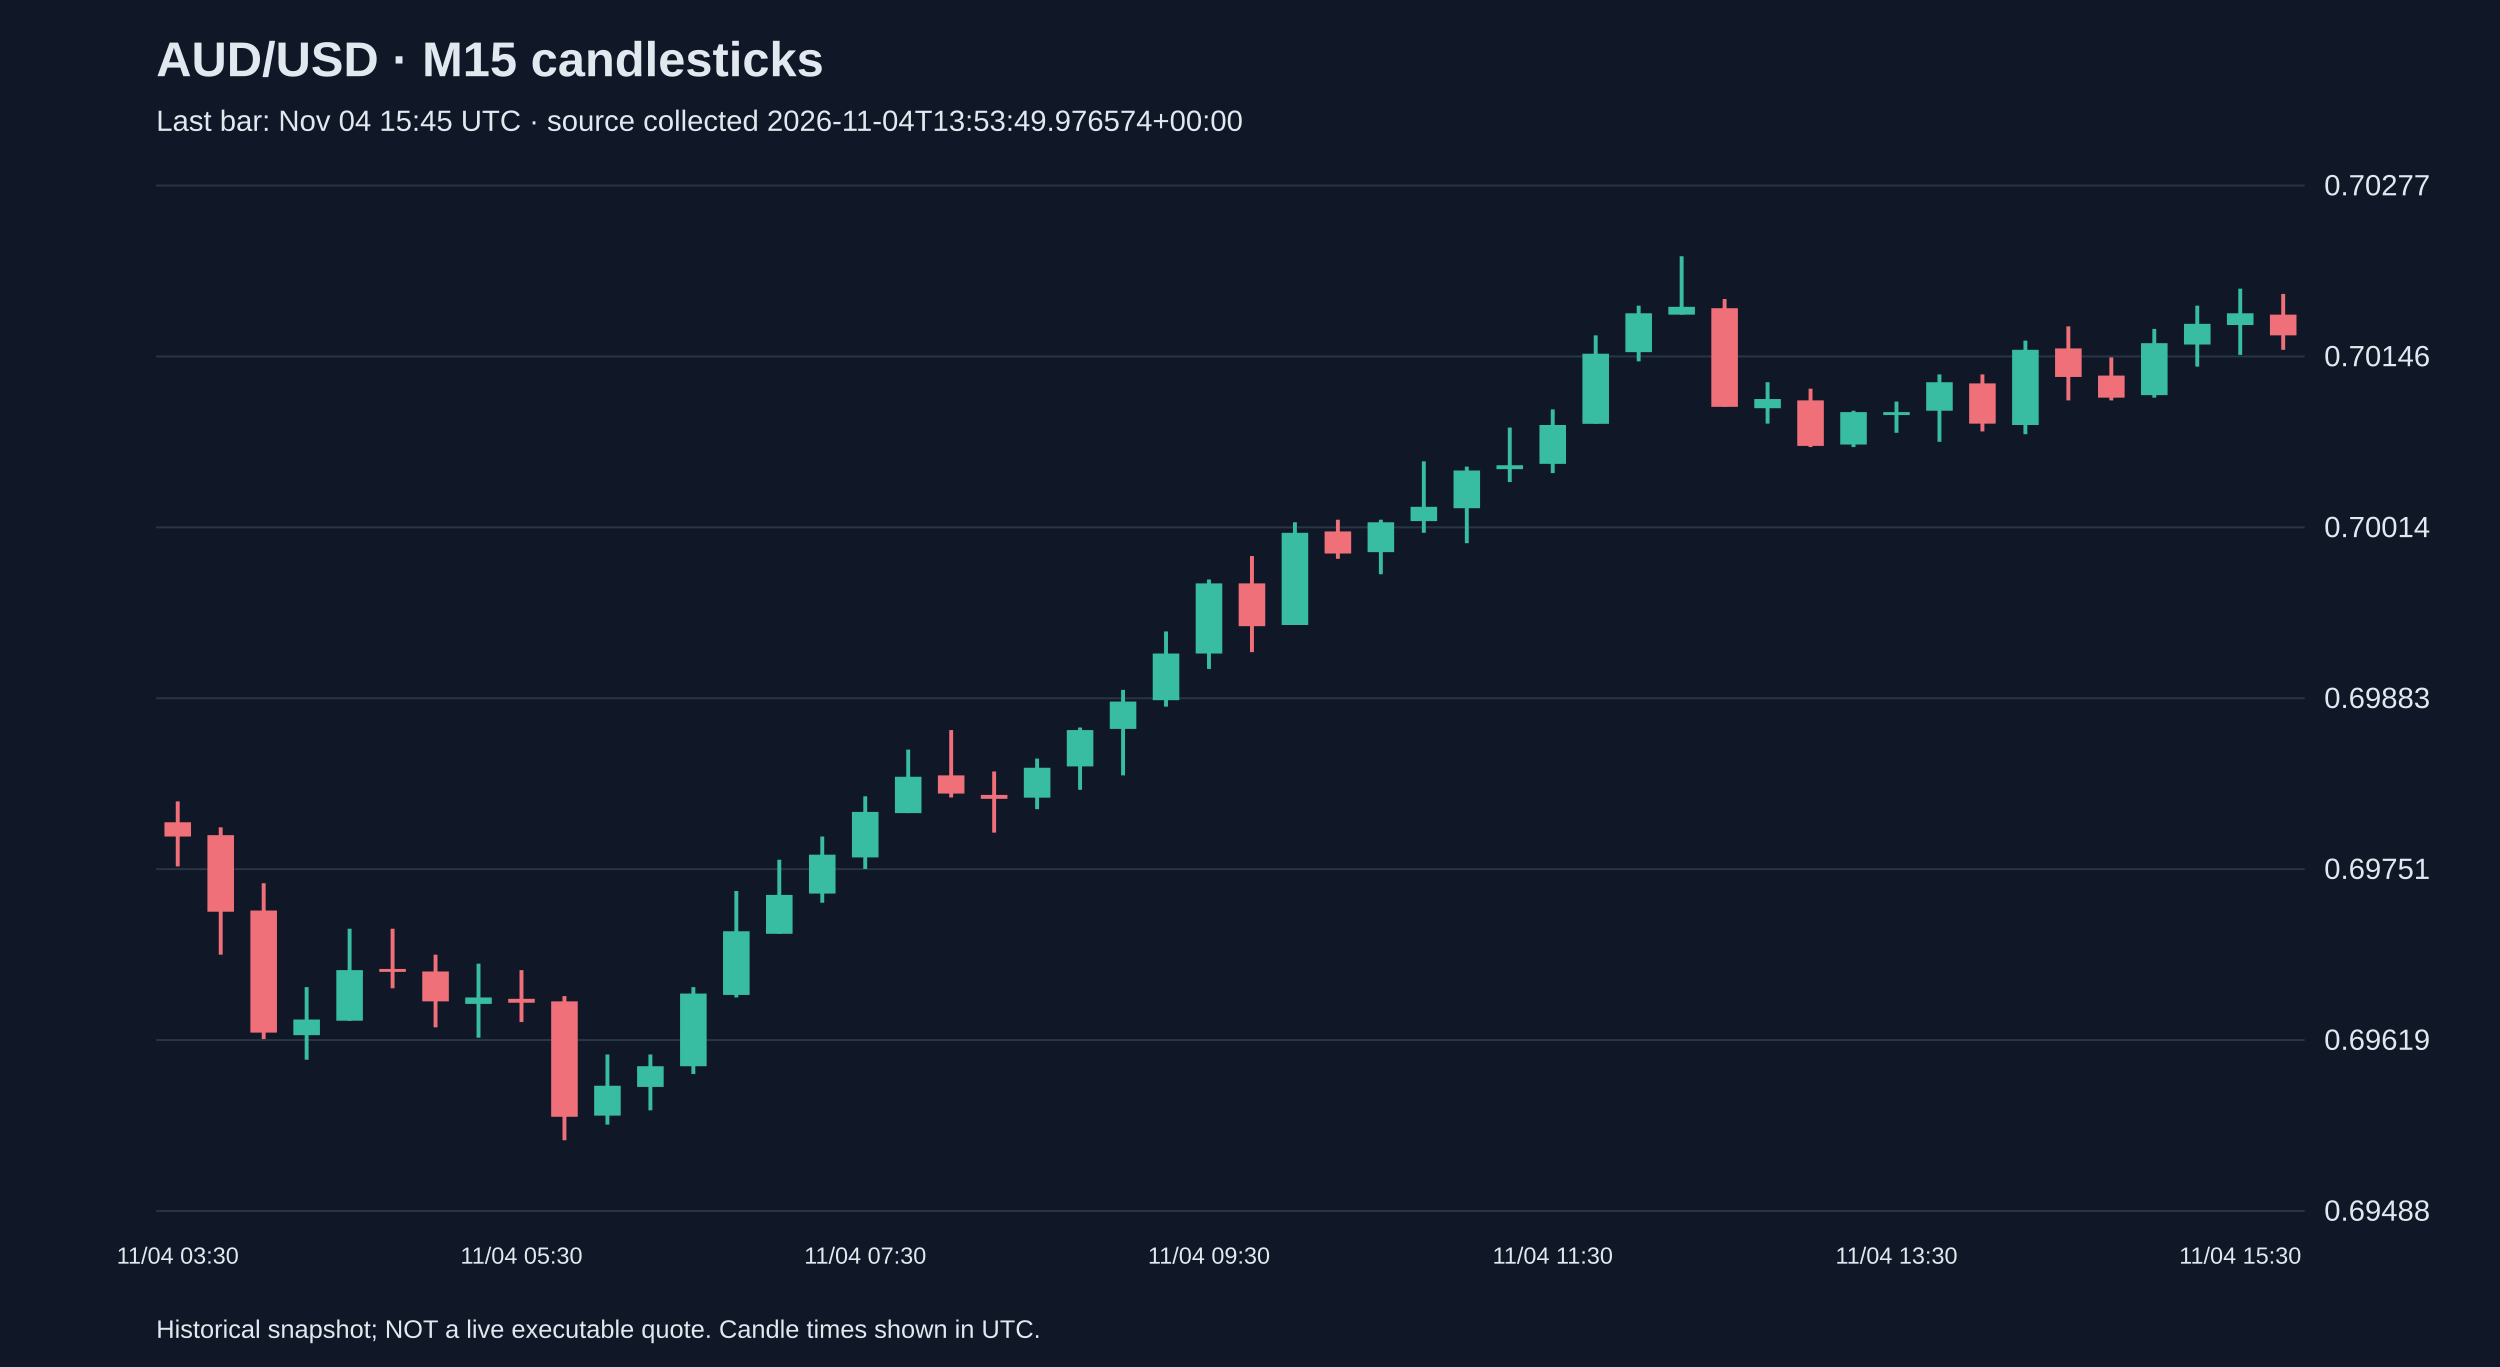
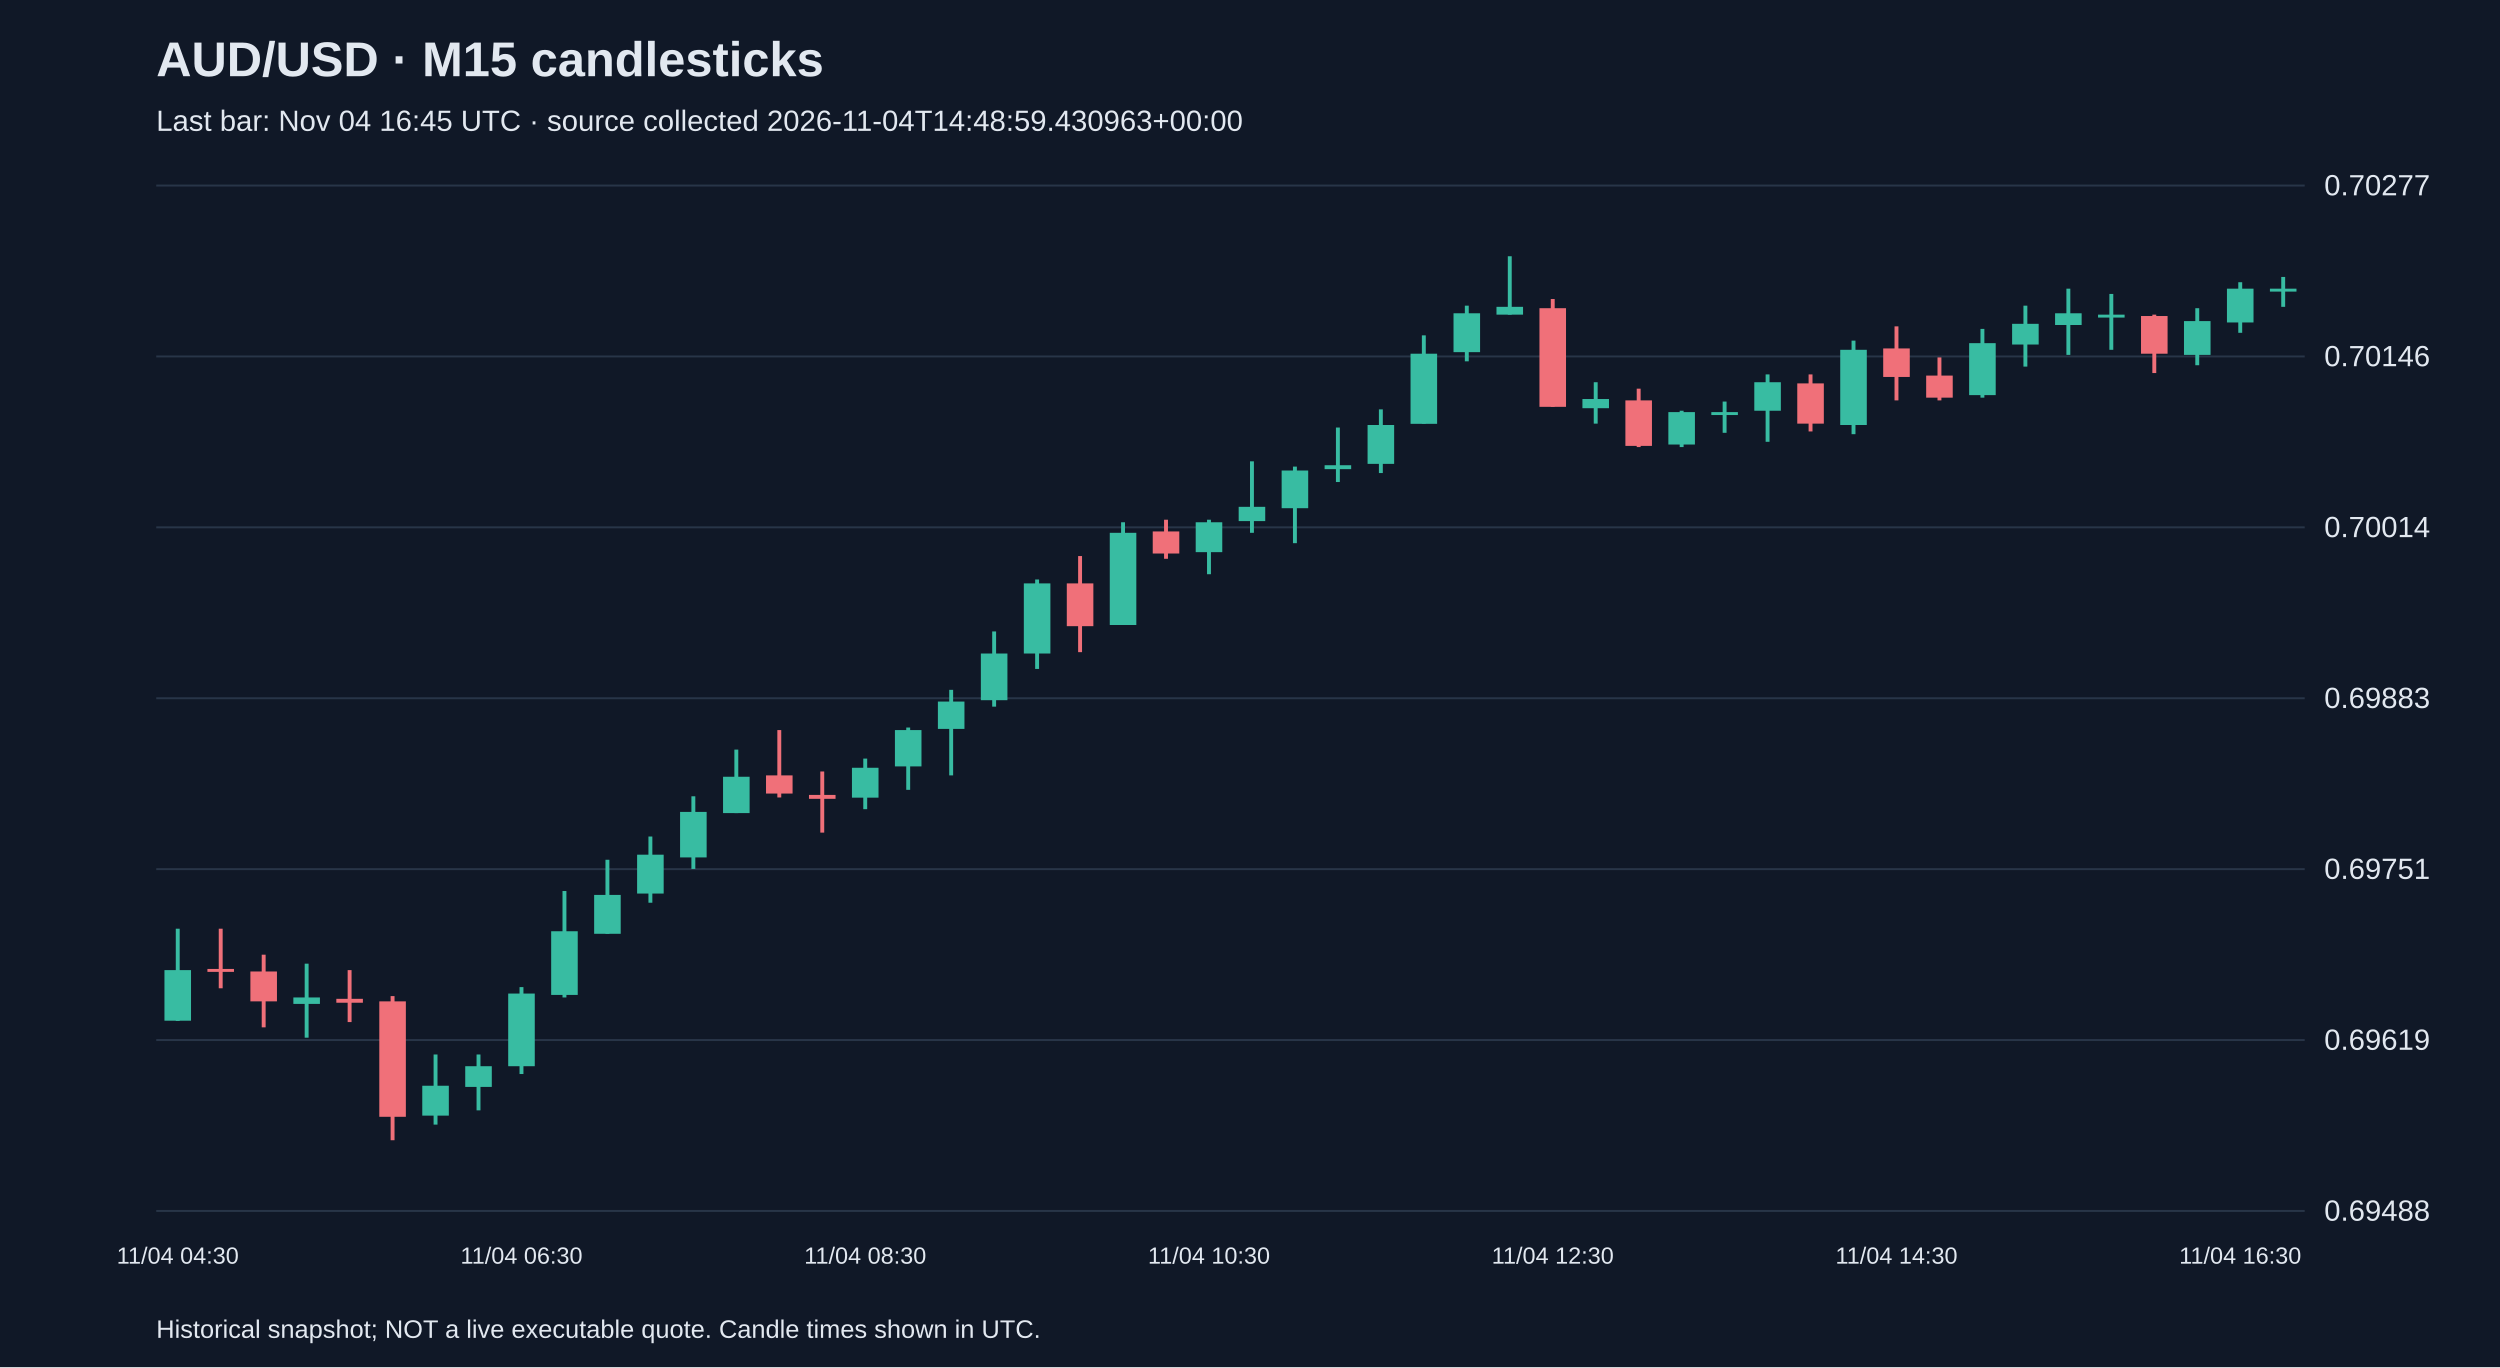
<svg xmlns="http://www.w3.org/2000/svg" viewBox="0 0 1280 700">
  <rect width="100%" height="100%" fill="#101827" />
  <style>text{font-family:Arial,sans-serif;fill:#e2e8f0}</style>
  <text x="80" y="39" font-size="25" font-weight="bold">AUD/USD · M15 candlesticks</text>
-   <text x="80" y="67" font-size="15" fill="#a6b1c5">Last bar: Nov 04 15:45 UTC · source collected 2026-11-04T13:53:49.976574+00:00</text>
+   <text x="80" y="67" font-size="15" fill="#a6b1c5">Last bar: Nov 04 16:45 UTC · source collected 2026-11-04T14:48:59.430963+00:00</text>
  <line x1="80" y1="620.0" x2="1180" y2="620.0" stroke="#283548" />
  <text x="1190" y="625.0" font-size="15">0.69488</text>
  <line x1="80" y1="532.5" x2="1180" y2="532.5" stroke="#283548" />
  <text x="1190" y="537.5" font-size="15">0.69619</text>
  <line x1="80" y1="445.0" x2="1180" y2="445.0" stroke="#283548" />
  <text x="1190" y="450.0" font-size="15">0.69751</text>
  <line x1="80" y1="357.5" x2="1180" y2="357.5" stroke="#283548" />
  <text x="1190" y="362.5" font-size="15">0.69883</text>
  <line x1="80" y1="270.0" x2="1180" y2="270.0" stroke="#283548" />
  <text x="1190" y="275.0" font-size="15">0.70014</text>
  <line x1="80" y1="182.5" x2="1180" y2="182.5" stroke="#283548" />
  <text x="1190" y="187.5" font-size="15">0.70146</text>
  <line x1="80" y1="95.0" x2="1180" y2="95.0" stroke="#283548" />
  <text x="1190" y="100.0" font-size="15">0.70277</text>
-   <line x1="91.0" y1="410.3" x2="91.0" y2="443.6" stroke="#f07079" stroke-width="2" />
-   <rect x="84.2" y="421.0" width="13.6" height="7.3" fill="#f07079" />
-   <text x="91.0" y="647" text-anchor="middle" font-size="12">11/04 03:30</text>
-   <line x1="113.0" y1="423.6" x2="113.0" y2="488.8" stroke="#f07079" stroke-width="2" />
-   <rect x="106.2" y="427.6" width="13.6" height="39.2" fill="#f07079" />
-   <line x1="135.0" y1="452.2" x2="135.0" y2="532.0" stroke="#f07079" stroke-width="2" />
-   <rect x="128.2" y="466.2" width="13.6" height="62.5" fill="#f07079" />
-   <line x1="157.0" y1="505.4" x2="157.0" y2="542.6" stroke="#38bca2" stroke-width="2" />
-   <rect x="150.2" y="522.0" width="13.6" height="8.0" fill="#38bca2" />
-   <line x1="179.0" y1="475.5" x2="179.0" y2="522.7" stroke="#38bca2" stroke-width="2" />
-   <rect x="172.2" y="496.7" width="13.6" height="25.9" fill="#38bca2" />
-   <line x1="201.0" y1="475.5" x2="201.0" y2="506.0" stroke="#f07079" stroke-width="2" />
-   <rect x="194.2" y="496.1" width="13.6" height="1.5" fill="#f07079" />
-   <line x1="223.0" y1="488.8" x2="223.0" y2="526.0" stroke="#f07079" stroke-width="2" />
-   <rect x="216.2" y="497.4" width="13.6" height="15.3" fill="#f07079" />
-   <line x1="245.0" y1="493.4" x2="245.0" y2="531.3" stroke="#38bca2" stroke-width="2" />
-   <rect x="238.2" y="510.7" width="13.6" height="3.3" fill="#38bca2" />
-   <line x1="267.0" y1="496.7" x2="267.0" y2="523.3" stroke="#f07079" stroke-width="2" />
-   <rect x="260.2" y="511.4" width="13.6" height="2.0" fill="#f07079" />
-   <text x="267.0" y="647" text-anchor="middle" font-size="12">11/04 05:30</text>
-   <line x1="289.0" y1="510.0" x2="289.0" y2="583.8" stroke="#f07079" stroke-width="2" />
-   <rect x="282.2" y="512.7" width="13.6" height="59.1" fill="#f07079" />
-   <line x1="311.0" y1="539.9" x2="311.0" y2="575.8" stroke="#38bca2" stroke-width="2" />
-   <rect x="304.2" y="555.9" width="13.6" height="15.3" fill="#38bca2" />
-   <line x1="333.0" y1="539.9" x2="333.0" y2="568.5" stroke="#38bca2" stroke-width="2" />
-   <rect x="326.2" y="545.9" width="13.6" height="10.6" fill="#38bca2" />
-   <line x1="355.0" y1="505.4" x2="355.0" y2="549.9" stroke="#38bca2" stroke-width="2" />
-   <rect x="348.2" y="508.7" width="13.6" height="37.2" fill="#38bca2" />
-   <line x1="377.0" y1="456.2" x2="377.0" y2="510.7" stroke="#38bca2" stroke-width="2" />
-   <rect x="370.2" y="476.8" width="13.6" height="32.6" fill="#38bca2" />
-   <line x1="399.0" y1="440.2" x2="399.0" y2="478.1" stroke="#38bca2" stroke-width="2" />
-   <rect x="392.2" y="458.2" width="13.6" height="19.9" fill="#38bca2" />
-   <line x1="421.0" y1="428.3" x2="421.0" y2="462.2" stroke="#38bca2" stroke-width="2" />
-   <rect x="414.2" y="437.6" width="13.6" height="19.9" fill="#38bca2" />
-   <line x1="443.0" y1="407.7" x2="443.0" y2="444.9" stroke="#38bca2" stroke-width="2" />
-   <rect x="436.2" y="415.7" width="13.6" height="23.3" fill="#38bca2" />
-   <text x="443.0" y="647" text-anchor="middle" font-size="12">11/04 07:30</text>
-   <line x1="465.0" y1="383.8" x2="465.0" y2="416.3" stroke="#38bca2" stroke-width="2" />
-   <rect x="458.2" y="397.7" width="13.6" height="18.6" fill="#38bca2" />
-   <line x1="487.0" y1="373.8" x2="487.0" y2="408.3" stroke="#f07079" stroke-width="2" />
-   <rect x="480.2" y="397.0" width="13.6" height="9.3" fill="#f07079" />
-   <line x1="509.0" y1="395.0" x2="509.0" y2="426.3" stroke="#f07079" stroke-width="2" />
-   <rect x="502.2" y="407.0" width="13.6" height="2.0" fill="#f07079" />
-   <line x1="531.0" y1="388.4" x2="531.0" y2="414.3" stroke="#38bca2" stroke-width="2" />
-   <rect x="524.2" y="393.1" width="13.6" height="15.3" fill="#38bca2" />
-   <line x1="553.0" y1="372.5" x2="553.0" y2="404.4" stroke="#38bca2" stroke-width="2" />
-   <rect x="546.2" y="373.8" width="13.6" height="18.6" fill="#38bca2" />
-   <line x1="575.0" y1="353.2" x2="575.0" y2="397.0" stroke="#38bca2" stroke-width="2" />
-   <rect x="568.2" y="359.2" width="13.6" height="14.0" fill="#38bca2" />
-   <line x1="597.0" y1="323.3" x2="597.0" y2="361.8" stroke="#38bca2" stroke-width="2" />
-   <rect x="590.2" y="334.6" width="13.6" height="23.9" fill="#38bca2" />
-   <line x1="619.0" y1="296.7" x2="619.0" y2="342.5" stroke="#38bca2" stroke-width="2" />
-   <rect x="612.2" y="298.7" width="13.6" height="35.9" fill="#38bca2" />
-   <text x="619.0" y="647" text-anchor="middle" font-size="12">11/04 09:30</text>
-   <line x1="641.0" y1="284.7" x2="641.0" y2="333.9" stroke="#f07079" stroke-width="2" />
-   <rect x="634.2" y="298.7" width="13.6" height="21.9" fill="#f07079" />
-   <line x1="663.0" y1="267.4" x2="663.0" y2="320.0" stroke="#38bca2" stroke-width="2" />
-   <rect x="656.2" y="272.8" width="13.6" height="47.2" fill="#38bca2" />
-   <line x1="685.0" y1="266.1" x2="685.0" y2="286.1" stroke="#f07079" stroke-width="2" />
-   <rect x="678.2" y="272.1" width="13.6" height="11.3" fill="#f07079" />
-   <line x1="707.0" y1="266.1" x2="707.0" y2="294.0" stroke="#38bca2" stroke-width="2" />
-   <rect x="700.2" y="267.4" width="13.6" height="15.3" fill="#38bca2" />
-   <line x1="729.0" y1="236.2" x2="729.0" y2="272.8" stroke="#38bca2" stroke-width="2" />
-   <rect x="722.2" y="259.5" width="13.6" height="7.3" fill="#38bca2" />
-   <line x1="751.0" y1="238.9" x2="751.0" y2="278.1" stroke="#38bca2" stroke-width="2" />
-   <rect x="744.2" y="240.9" width="13.6" height="19.3" fill="#38bca2" />
-   <line x1="773.0" y1="218.9" x2="773.0" y2="246.8" stroke="#38bca2" stroke-width="2" />
-   <rect x="766.2" y="238.2" width="13.6" height="2.0" fill="#38bca2" />
-   <line x1="795.0" y1="209.6" x2="795.0" y2="242.2" stroke="#38bca2" stroke-width="2" />
-   <rect x="788.2" y="217.6" width="13.6" height="19.9" fill="#38bca2" />
-   <text x="795.0" y="647" text-anchor="middle" font-size="12">11/04 11:30</text>
-   <line x1="817.0" y1="171.7" x2="817.0" y2="216.9" stroke="#38bca2" stroke-width="2" />
-   <rect x="810.2" y="181.1" width="13.6" height="35.9" fill="#38bca2" />
-   <line x1="839.0" y1="156.5" x2="839.0" y2="185.0" stroke="#38bca2" stroke-width="2" />
-   <rect x="832.2" y="160.4" width="13.6" height="19.9" fill="#38bca2" />
-   <line x1="861.0" y1="131.2" x2="861.0" y2="161.1" stroke="#38bca2" stroke-width="2" />
-   <rect x="854.2" y="157.1" width="13.6" height="4.0" fill="#38bca2" />
-   <line x1="883.0" y1="153.1" x2="883.0" y2="208.3" stroke="#f07079" stroke-width="2" />
-   <rect x="876.2" y="157.8" width="13.6" height="50.5" fill="#f07079" />
-   <line x1="905.0" y1="195.7" x2="905.0" y2="216.9" stroke="#38bca2" stroke-width="2" />
-   <rect x="898.2" y="204.3" width="13.6" height="4.7" fill="#38bca2" />
-   <line x1="927.0" y1="199.0" x2="927.0" y2="228.9" stroke="#f07079" stroke-width="2" />
-   <rect x="920.2" y="205.0" width="13.6" height="23.3" fill="#f07079" />
-   <line x1="949.0" y1="210.3" x2="949.0" y2="228.9" stroke="#38bca2" stroke-width="2" />
-   <rect x="942.2" y="211.0" width="13.6" height="16.6" fill="#38bca2" />
-   <line x1="971.0" y1="205.6" x2="971.0" y2="221.6" stroke="#38bca2" stroke-width="2" />
-   <rect x="964.2" y="211.0" width="13.6" height="1.5" fill="#38bca2" />
-   <text x="971.0" y="647" text-anchor="middle" font-size="12">11/04 13:30</text>
-   <line x1="993.0" y1="191.7" x2="993.0" y2="226.2" stroke="#38bca2" stroke-width="2" />
-   <rect x="986.2" y="195.7" width="13.6" height="14.6" fill="#38bca2" />
-   <line x1="1015.0" y1="191.7" x2="1015.0" y2="220.9" stroke="#f07079" stroke-width="2" />
-   <rect x="1008.2" y="196.3" width="13.6" height="20.6" fill="#f07079" />
-   <line x1="1037.0" y1="174.4" x2="1037.0" y2="222.3" stroke="#38bca2" stroke-width="2" />
-   <rect x="1030.2" y="179.1" width="13.6" height="38.5" fill="#38bca2" />
-   <line x1="1059.0" y1="167.1" x2="1059.0" y2="205.0" stroke="#f07079" stroke-width="2" />
-   <rect x="1052.2" y="178.4" width="13.6" height="14.6" fill="#f07079" />
-   <line x1="1081.0" y1="183.0" x2="1081.0" y2="205.0" stroke="#f07079" stroke-width="2" />
-   <rect x="1074.2" y="192.3" width="13.6" height="11.3" fill="#f07079" />
-   <line x1="1103.0" y1="168.4" x2="1103.0" y2="203.6" stroke="#38bca2" stroke-width="2" />
-   <rect x="1096.2" y="175.7" width="13.6" height="26.6" fill="#38bca2" />
-   <line x1="1125.0" y1="156.5" x2="1125.0" y2="187.7" stroke="#38bca2" stroke-width="2" />
-   <rect x="1118.2" y="165.8" width="13.6" height="10.6" fill="#38bca2" />
-   <line x1="1147.0" y1="147.8" x2="1147.0" y2="181.7" stroke="#38bca2" stroke-width="2" />
-   <rect x="1140.2" y="160.4" width="13.6" height="6.0" fill="#38bca2" />
-   <text x="1147.0" y="647" text-anchor="middle" font-size="12">11/04 15:30</text>
-   <line x1="1169.0" y1="150.5" x2="1169.0" y2="179.1" stroke="#f07079" stroke-width="2" />
-   <rect x="1162.2" y="161.1" width="13.6" height="10.6" fill="#f07079" />
+   <line x1="91.0" y1="475.5" x2="91.0" y2="522.7" stroke="#38bca2" stroke-width="2" />
+   <rect x="84.2" y="496.7" width="13.6" height="25.9" fill="#38bca2" />
+   <text x="91.0" y="647" text-anchor="middle" font-size="12">11/04 04:30</text>
+   <line x1="113.0" y1="475.5" x2="113.0" y2="506.0" stroke="#f07079" stroke-width="2" />
+   <rect x="106.2" y="496.1" width="13.6" height="1.5" fill="#f07079" />
+   <line x1="135.0" y1="488.8" x2="135.0" y2="526.0" stroke="#f07079" stroke-width="2" />
+   <rect x="128.2" y="497.4" width="13.6" height="15.3" fill="#f07079" />
+   <line x1="157.0" y1="493.4" x2="157.0" y2="531.3" stroke="#38bca2" stroke-width="2" />
+   <rect x="150.2" y="510.7" width="13.6" height="3.3" fill="#38bca2" />
+   <line x1="179.0" y1="496.7" x2="179.0" y2="523.3" stroke="#f07079" stroke-width="2" />
+   <rect x="172.2" y="511.4" width="13.6" height="2.0" fill="#f07079" />
+   <line x1="201.0" y1="510.0" x2="201.0" y2="583.8" stroke="#f07079" stroke-width="2" />
+   <rect x="194.2" y="512.7" width="13.6" height="59.1" fill="#f07079" />
+   <line x1="223.0" y1="539.9" x2="223.0" y2="575.8" stroke="#38bca2" stroke-width="2" />
+   <rect x="216.2" y="555.9" width="13.6" height="15.3" fill="#38bca2" />
+   <line x1="245.0" y1="539.9" x2="245.0" y2="568.5" stroke="#38bca2" stroke-width="2" />
+   <rect x="238.2" y="545.9" width="13.6" height="10.6" fill="#38bca2" />
+   <line x1="267.0" y1="505.4" x2="267.0" y2="549.9" stroke="#38bca2" stroke-width="2" />
+   <rect x="260.2" y="508.7" width="13.6" height="37.2" fill="#38bca2" />
+   <text x="267.0" y="647" text-anchor="middle" font-size="12">11/04 06:30</text>
+   <line x1="289.0" y1="456.2" x2="289.0" y2="510.7" stroke="#38bca2" stroke-width="2" />
+   <rect x="282.2" y="476.8" width="13.6" height="32.6" fill="#38bca2" />
+   <line x1="311.0" y1="440.2" x2="311.0" y2="478.1" stroke="#38bca2" stroke-width="2" />
+   <rect x="304.2" y="458.2" width="13.6" height="19.9" fill="#38bca2" />
+   <line x1="333.0" y1="428.3" x2="333.0" y2="462.2" stroke="#38bca2" stroke-width="2" />
+   <rect x="326.2" y="437.6" width="13.6" height="19.9" fill="#38bca2" />
+   <line x1="355.0" y1="407.7" x2="355.0" y2="444.9" stroke="#38bca2" stroke-width="2" />
+   <rect x="348.2" y="415.7" width="13.6" height="23.3" fill="#38bca2" />
+   <line x1="377.0" y1="383.8" x2="377.0" y2="416.3" stroke="#38bca2" stroke-width="2" />
+   <rect x="370.2" y="397.7" width="13.6" height="18.6" fill="#38bca2" />
+   <line x1="399.0" y1="373.8" x2="399.0" y2="408.3" stroke="#f07079" stroke-width="2" />
+   <rect x="392.2" y="397.0" width="13.6" height="9.3" fill="#f07079" />
+   <line x1="421.0" y1="395.0" x2="421.0" y2="426.3" stroke="#f07079" stroke-width="2" />
+   <rect x="414.2" y="407.0" width="13.6" height="2.0" fill="#f07079" />
+   <line x1="443.0" y1="388.4" x2="443.0" y2="414.3" stroke="#38bca2" stroke-width="2" />
+   <rect x="436.2" y="393.1" width="13.6" height="15.3" fill="#38bca2" />
+   <text x="443.0" y="647" text-anchor="middle" font-size="12">11/04 08:30</text>
+   <line x1="465.0" y1="372.5" x2="465.0" y2="404.4" stroke="#38bca2" stroke-width="2" />
+   <rect x="458.2" y="373.8" width="13.6" height="18.6" fill="#38bca2" />
+   <line x1="487.0" y1="353.2" x2="487.0" y2="397.0" stroke="#38bca2" stroke-width="2" />
+   <rect x="480.2" y="359.2" width="13.6" height="14.0" fill="#38bca2" />
+   <line x1="509.0" y1="323.3" x2="509.0" y2="361.8" stroke="#38bca2" stroke-width="2" />
+   <rect x="502.2" y="334.6" width="13.6" height="23.9" fill="#38bca2" />
+   <line x1="531.0" y1="296.7" x2="531.0" y2="342.5" stroke="#38bca2" stroke-width="2" />
+   <rect x="524.2" y="298.7" width="13.6" height="35.9" fill="#38bca2" />
+   <line x1="553.0" y1="284.7" x2="553.0" y2="333.9" stroke="#f07079" stroke-width="2" />
+   <rect x="546.2" y="298.7" width="13.6" height="21.9" fill="#f07079" />
+   <line x1="575.0" y1="267.4" x2="575.0" y2="320.0" stroke="#38bca2" stroke-width="2" />
+   <rect x="568.2" y="272.8" width="13.6" height="47.2" fill="#38bca2" />
+   <line x1="597.0" y1="266.1" x2="597.0" y2="286.1" stroke="#f07079" stroke-width="2" />
+   <rect x="590.2" y="272.1" width="13.6" height="11.3" fill="#f07079" />
+   <line x1="619.0" y1="266.1" x2="619.0" y2="294.0" stroke="#38bca2" stroke-width="2" />
+   <rect x="612.2" y="267.4" width="13.6" height="15.3" fill="#38bca2" />
+   <text x="619.0" y="647" text-anchor="middle" font-size="12">11/04 10:30</text>
+   <line x1="641.0" y1="236.2" x2="641.0" y2="272.8" stroke="#38bca2" stroke-width="2" />
+   <rect x="634.2" y="259.5" width="13.6" height="7.3" fill="#38bca2" />
+   <line x1="663.0" y1="238.9" x2="663.0" y2="278.1" stroke="#38bca2" stroke-width="2" />
+   <rect x="656.2" y="240.9" width="13.6" height="19.3" fill="#38bca2" />
+   <line x1="685.0" y1="218.9" x2="685.0" y2="246.8" stroke="#38bca2" stroke-width="2" />
+   <rect x="678.2" y="238.2" width="13.6" height="2.0" fill="#38bca2" />
+   <line x1="707.0" y1="209.6" x2="707.0" y2="242.2" stroke="#38bca2" stroke-width="2" />
+   <rect x="700.2" y="217.6" width="13.6" height="19.9" fill="#38bca2" />
+   <line x1="729.0" y1="171.7" x2="729.0" y2="216.9" stroke="#38bca2" stroke-width="2" />
+   <rect x="722.2" y="181.1" width="13.6" height="35.9" fill="#38bca2" />
+   <line x1="751.0" y1="156.5" x2="751.0" y2="185.0" stroke="#38bca2" stroke-width="2" />
+   <rect x="744.2" y="160.4" width="13.6" height="19.9" fill="#38bca2" />
+   <line x1="773.0" y1="131.2" x2="773.0" y2="161.1" stroke="#38bca2" stroke-width="2" />
+   <rect x="766.2" y="157.1" width="13.6" height="4.0" fill="#38bca2" />
+   <line x1="795.0" y1="153.1" x2="795.0" y2="208.3" stroke="#f07079" stroke-width="2" />
+   <rect x="788.2" y="157.8" width="13.6" height="50.5" fill="#f07079" />
+   <text x="795.0" y="647" text-anchor="middle" font-size="12">11/04 12:30</text>
+   <line x1="817.0" y1="195.7" x2="817.0" y2="216.9" stroke="#38bca2" stroke-width="2" />
+   <rect x="810.2" y="204.3" width="13.6" height="4.7" fill="#38bca2" />
+   <line x1="839.0" y1="199.0" x2="839.0" y2="228.9" stroke="#f07079" stroke-width="2" />
+   <rect x="832.2" y="205.0" width="13.6" height="23.3" fill="#f07079" />
+   <line x1="861.0" y1="210.3" x2="861.0" y2="228.9" stroke="#38bca2" stroke-width="2" />
+   <rect x="854.2" y="211.0" width="13.6" height="16.6" fill="#38bca2" />
+   <line x1="883.0" y1="205.6" x2="883.0" y2="221.6" stroke="#38bca2" stroke-width="2" />
+   <rect x="876.2" y="211.0" width="13.6" height="1.5" fill="#38bca2" />
+   <line x1="905.0" y1="191.7" x2="905.0" y2="226.2" stroke="#38bca2" stroke-width="2" />
+   <rect x="898.2" y="195.7" width="13.6" height="14.6" fill="#38bca2" />
+   <line x1="927.0" y1="191.7" x2="927.0" y2="220.9" stroke="#f07079" stroke-width="2" />
+   <rect x="920.2" y="196.3" width="13.6" height="20.6" fill="#f07079" />
+   <line x1="949.0" y1="174.4" x2="949.0" y2="222.3" stroke="#38bca2" stroke-width="2" />
+   <rect x="942.2" y="179.1" width="13.6" height="38.5" fill="#38bca2" />
+   <line x1="971.0" y1="167.1" x2="971.0" y2="205.0" stroke="#f07079" stroke-width="2" />
+   <rect x="964.2" y="178.4" width="13.6" height="14.6" fill="#f07079" />
+   <text x="971.0" y="647" text-anchor="middle" font-size="12">11/04 14:30</text>
+   <line x1="993.0" y1="183.0" x2="993.0" y2="205.0" stroke="#f07079" stroke-width="2" />
+   <rect x="986.2" y="192.3" width="13.6" height="11.3" fill="#f07079" />
+   <line x1="1015.0" y1="168.4" x2="1015.0" y2="203.6" stroke="#38bca2" stroke-width="2" />
+   <rect x="1008.2" y="175.7" width="13.6" height="26.6" fill="#38bca2" />
+   <line x1="1037.0" y1="156.5" x2="1037.0" y2="187.7" stroke="#38bca2" stroke-width="2" />
+   <rect x="1030.2" y="165.8" width="13.6" height="10.6" fill="#38bca2" />
+   <line x1="1059.0" y1="147.8" x2="1059.0" y2="181.7" stroke="#38bca2" stroke-width="2" />
+   <rect x="1052.2" y="160.4" width="13.6" height="6.0" fill="#38bca2" />
+   <line x1="1081.0" y1="150.5" x2="1081.0" y2="179.1" stroke="#38bca2" stroke-width="2" />
+   <rect x="1074.2" y="161.1" width="13.6" height="1.5" fill="#38bca2" />
+   <line x1="1103.0" y1="161.1" x2="1103.0" y2="191.0" stroke="#f07079" stroke-width="2" />
+   <rect x="1096.2" y="161.8" width="13.6" height="19.3" fill="#f07079" />
+   <line x1="1125.0" y1="157.8" x2="1125.0" y2="187.0" stroke="#38bca2" stroke-width="2" />
+   <rect x="1118.2" y="164.4" width="13.6" height="17.3" fill="#38bca2" />
+   <line x1="1147.0" y1="144.5" x2="1147.0" y2="170.4" stroke="#38bca2" stroke-width="2" />
+   <rect x="1140.2" y="147.8" width="13.6" height="17.3" fill="#38bca2" />
+   <text x="1147.0" y="647" text-anchor="middle" font-size="12">11/04 16:30</text>
+   <line x1="1169.0" y1="141.8" x2="1169.0" y2="157.1" stroke="#38bca2" stroke-width="2" />
+   <rect x="1162.2" y="147.8" width="13.6" height="1.5" fill="#38bca2" />
  <text x="80" y="685" font-size="13">Historical snapshot; NOT a live executable quote. Candle times shown in UTC.</text>
</svg>
